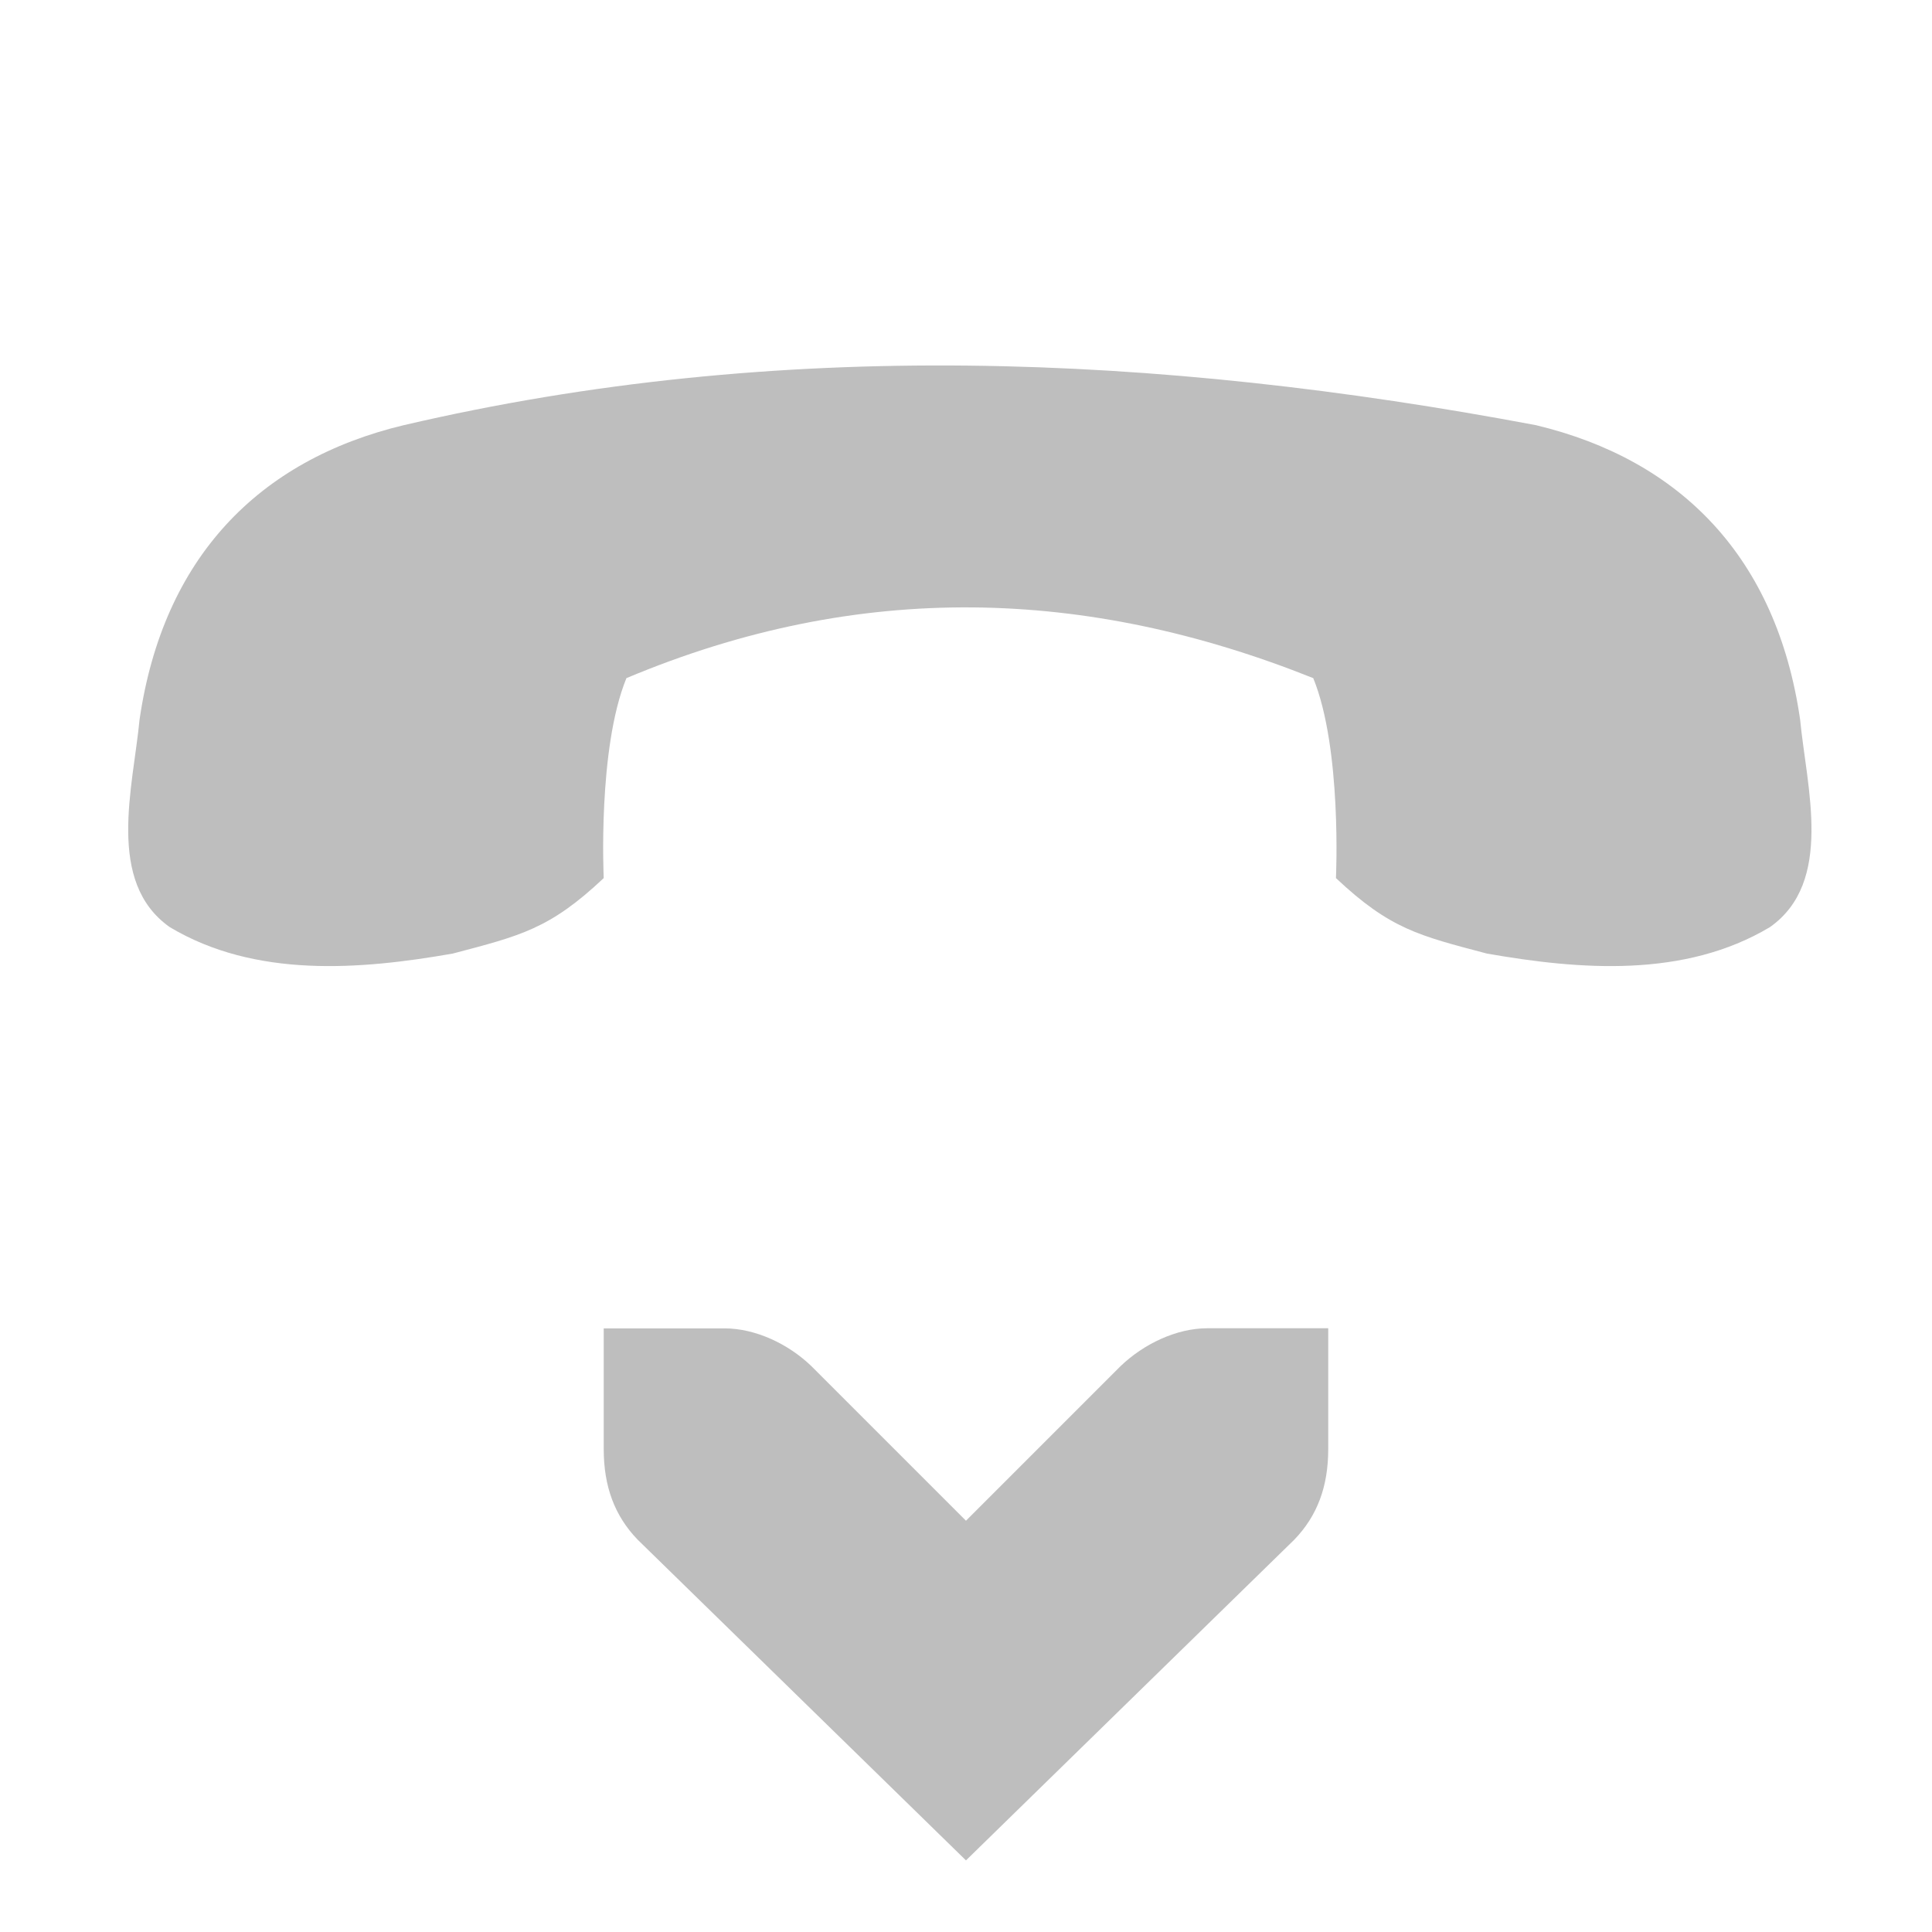
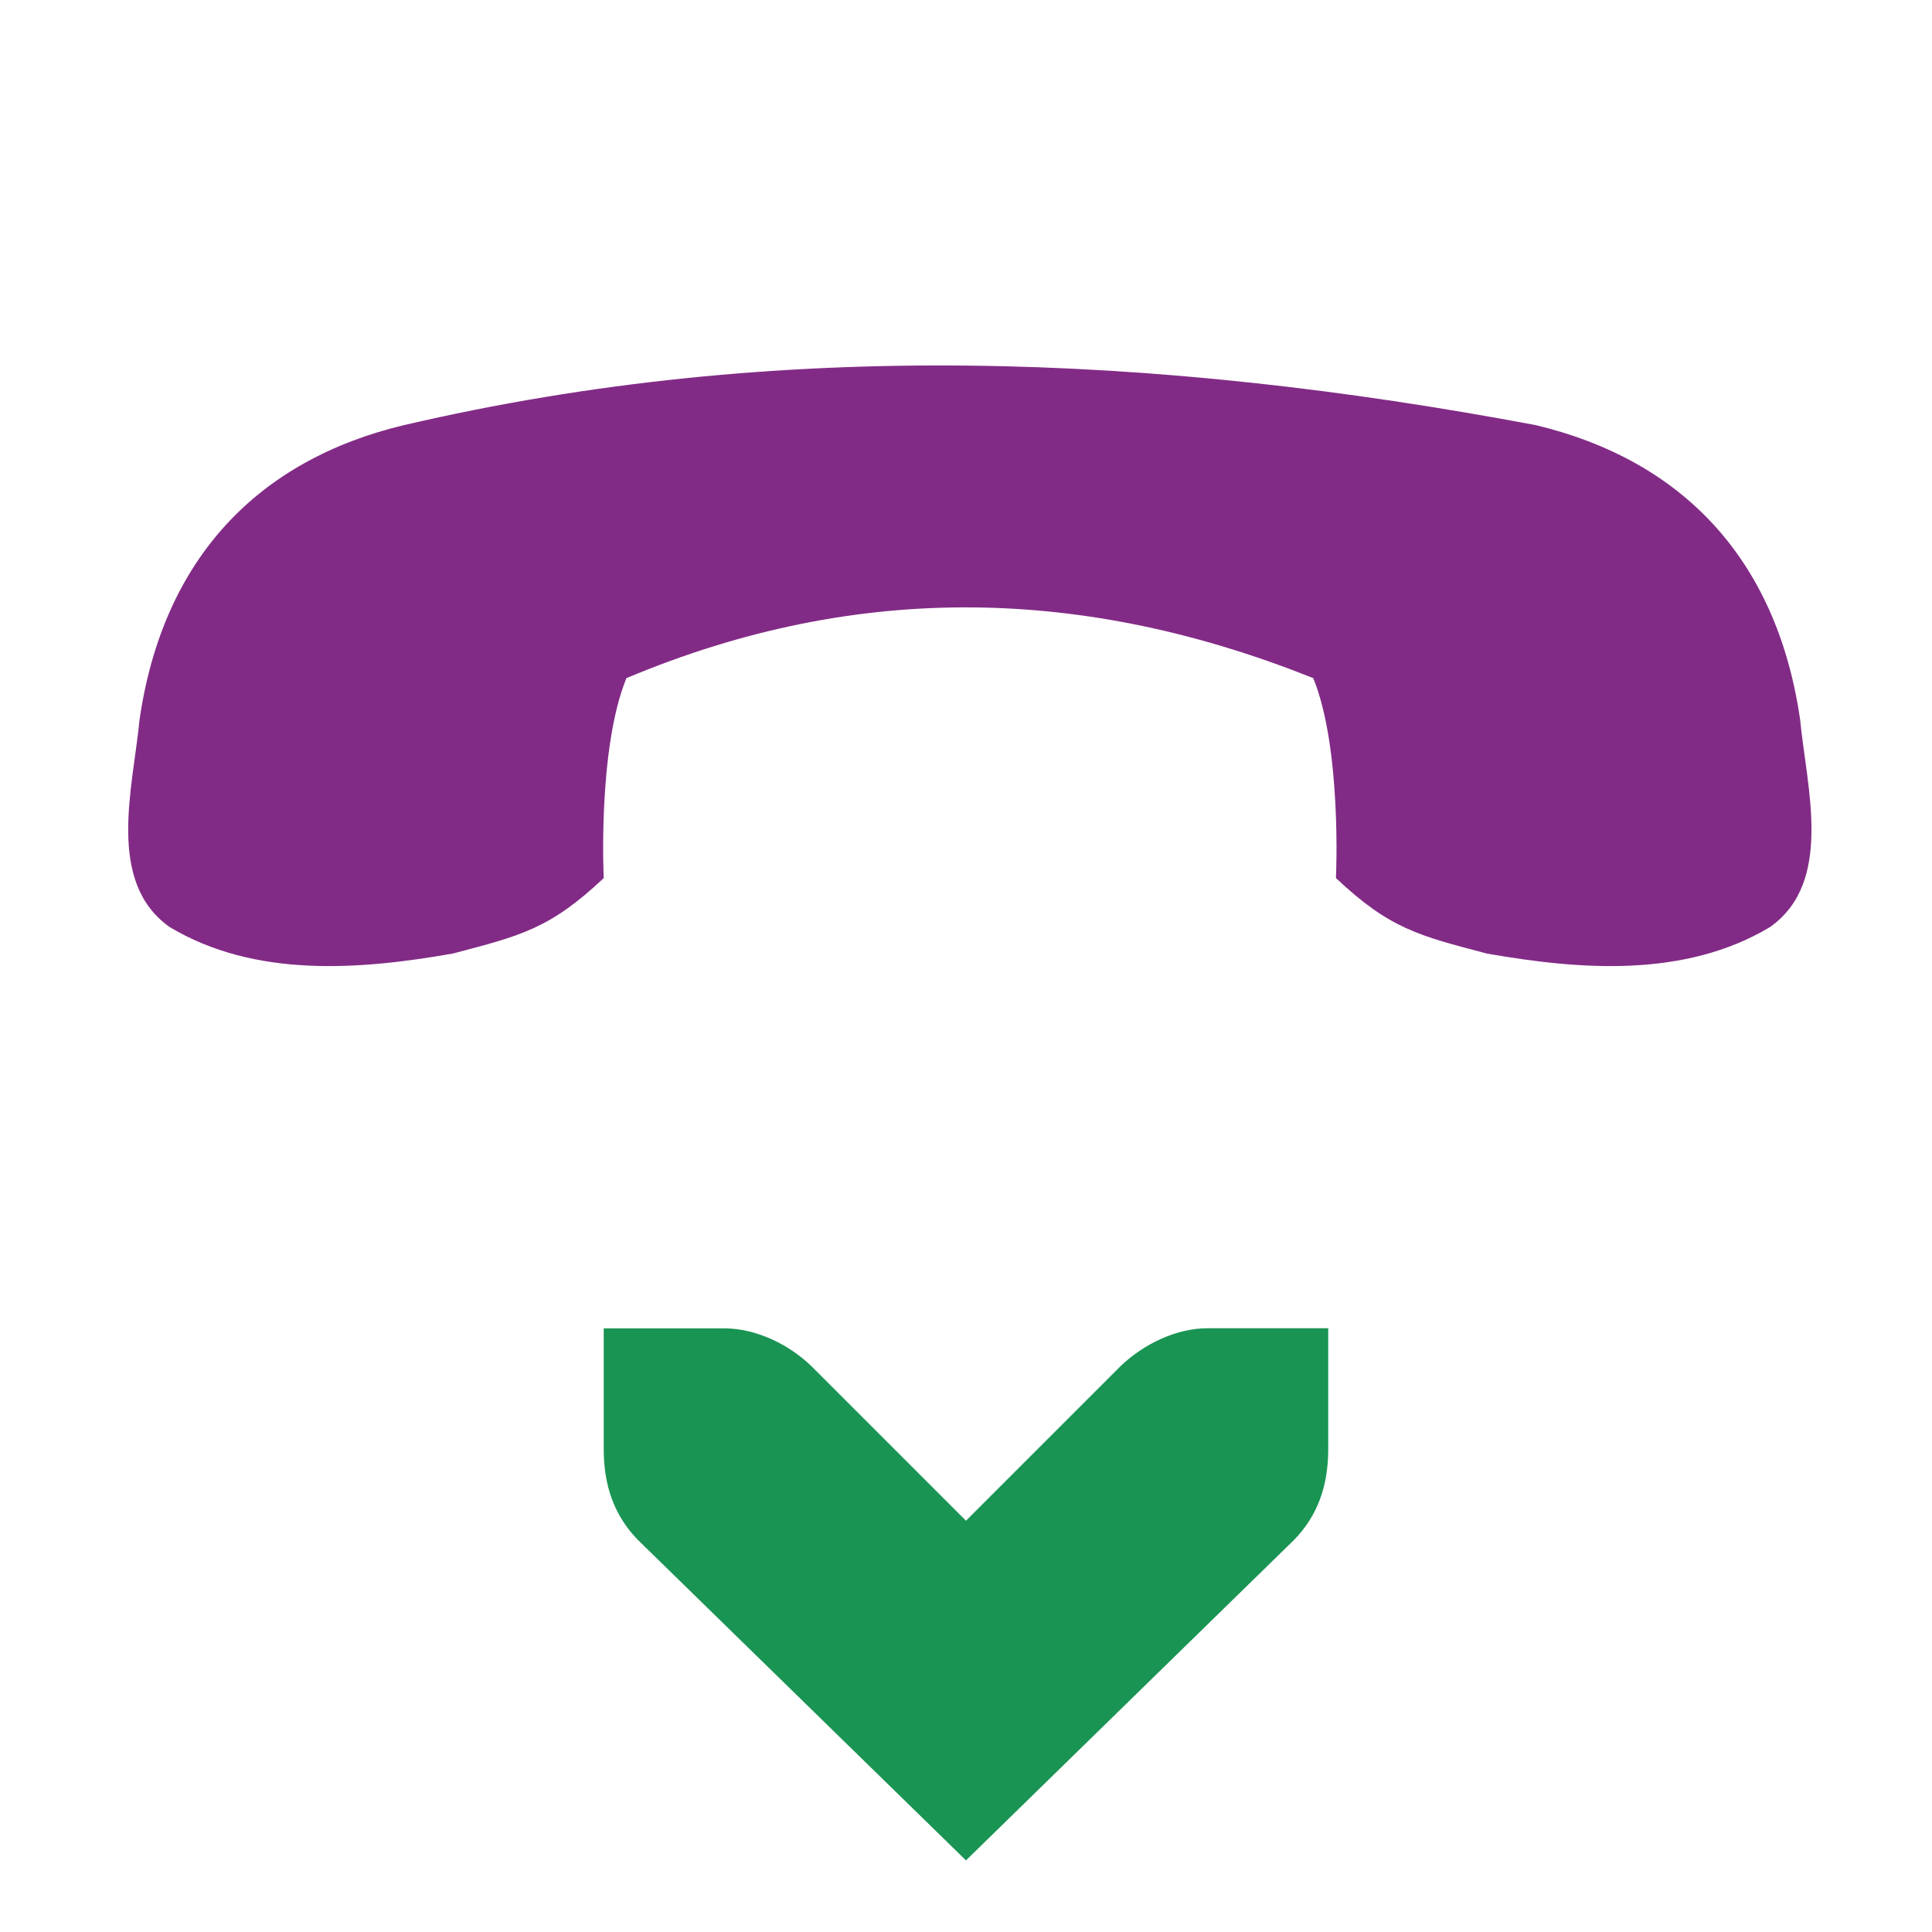
<svg xmlns="http://www.w3.org/2000/svg" id="svg7384" version="1.1" height="16" width="16">
  <defs id="defs7386" />
  <g transform="translate(-100.0002,-746)" id="layer9" style="display:inline" />
  <g transform="translate(-100.0002,-746)" id="layer10" />
  <g transform="translate(-100.0002,-746)" id="layer11" />
  <g transform="translate(-100.0002,-746)" id="layer13" />
  <g transform="translate(-100.0002,-746)" id="layer14" />
  <g transform="translate(-100.0002,-746)" id="layer15" style="display:inline" />
  <g transform="translate(-100.0002,-746)" id="g4953" style="display:inline" />
  <g transform="translate(-100.0002,-746)" id="layer12" style="display:inline">
-     <path d="m 103.344,749.521 c -1.202,0.288 -1.993,1.098 -2.188,2.438 -0.054,0.563 -0.28,1.345 0.25,1.719 0.708,0.423 1.574,0.354 2.344,0.219 0.561,-0.148 0.802,-0.203 1.25,-0.625 0,0 -0.052,-1.07 0.188,-1.656 1.931,-0.811 3.81,-0.751 5.688,0 0.239,0.586 0.188,1.656 0.188,1.656 0.448,0.422 0.689,0.477 1.25,0.625 0.77,0.135 1.636,0.204 2.344,-0.219 0.53,-0.374 0.304,-1.156 0.25,-1.719 -0.194,-1.339 -0.985,-2.15 -2.188,-2.438 -3.138,-0.591 -6.276,-0.724 -9.375,0 z" id="path44097" style="fill:#bebebe;fill-opacity:1;stroke:none;display:inline;enable-background:new" />
-     <path d="m 111,757 -1,0 c -0.257,10e-6 -0.528,0.13 -0.719,0.313 l -1.281,1.281 -1.281,-1.281 c -0.19,-0.183 -0.462,-0.312 -0.719,-0.312 l -1,0 -1e-5,1 c 0,0.309 0.09,0.552 0.281,0.75 l 2.719,2.656 2.719,-2.656 c 0.191,-0.198 0.281,-0.441 0.281,-0.75 l 0,-1 z" id="rect3217-6-2-2-4-2" style="font-size:medium;font-style:normal;font-variant:normal;font-weight:normal;font-stretch:normal;text-indent:0;text-align:start;text-decoration:none;line-height:normal;letter-spacing:normal;word-spacing:normal;text-transform:none;direction:ltr;block-progression:tb;writing-mode:lr-tb;text-anchor:start;color:#bebebe;fill:#bebebe;fill-opacity:1;stroke:none;stroke-width:2;marker:none;visibility:visible;display:inline;overflow:visible;enable-background:accumulate;font-family:Bitstream Vera Sans;-inkscape-font-specification:Bitstream Vera Sans" />
+     <path d="m 103.344,749.521 c -1.202,0.288 -1.993,1.098 -2.188,2.438 -0.054,0.563 -0.28,1.345 0.25,1.719 0.708,0.423 1.574,0.354 2.344,0.219 0.561,-0.148 0.802,-0.203 1.25,-0.625 0,0 -0.052,-1.07 0.188,-1.656 1.931,-0.811 3.81,-0.751 5.688,0 0.239,0.586 0.188,1.656 0.188,1.656 0.448,0.422 0.689,0.477 1.25,0.625 0.77,0.135 1.636,0.204 2.344,-0.219 0.53,-0.374 0.304,-1.156 0.25,-1.719 -0.194,-1.339 -0.985,-2.15 -2.188,-2.438 -3.138,-0.591 -6.276,-0.724 -9.375,0 z" id="path44097" style="fill:#822b86;fill-opacity:1;stroke:none;display:inline;enable-background:new" />
+     <path d="m 111,757 -1,0 c -0.257,10e-6 -0.528,0.13 -0.719,0.313 l -1.281,1.281 -1.281,-1.281 c -0.19,-0.183 -0.462,-0.312 -0.719,-0.312 l -1,0 -1e-5,1 c 0,0.309 0.09,0.552 0.281,0.75 l 2.719,2.656 2.719,-2.656 c 0.191,-0.198 0.281,-0.441 0.281,-0.75 l 0,-1 z" id="rect3217-6-2-2-4-2" style="font-size:medium;font-style:normal;font-variant:normal;font-weight:normal;font-stretch:normal;text-indent:0;text-align:start;text-decoration:none;line-height:normal;letter-spacing:normal;word-spacing:normal;text-transform:none;direction:ltr;block-progression:tb;writing-mode:lr-tb;text-anchor:start;color:#bebebe;fill:#199453;fill-opacity:1;stroke:none;stroke-width:2;marker:none;visibility:visible;display:inline;overflow:visible;enable-background:accumulate;font-family:Bitstream Vera Sans;-inkscape-font-specification:Bitstream Vera Sans" />
  </g>
</svg>
